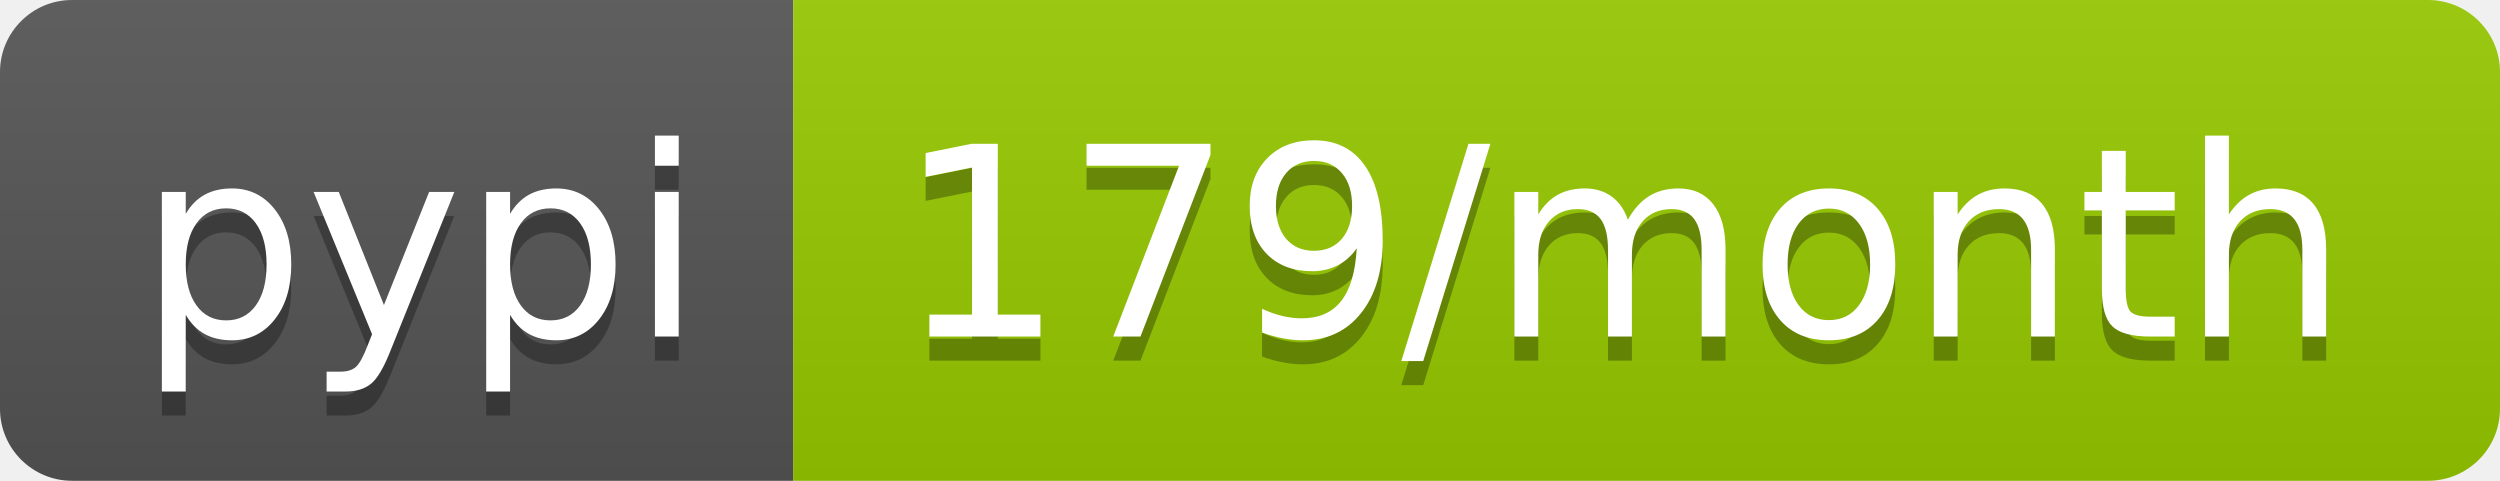
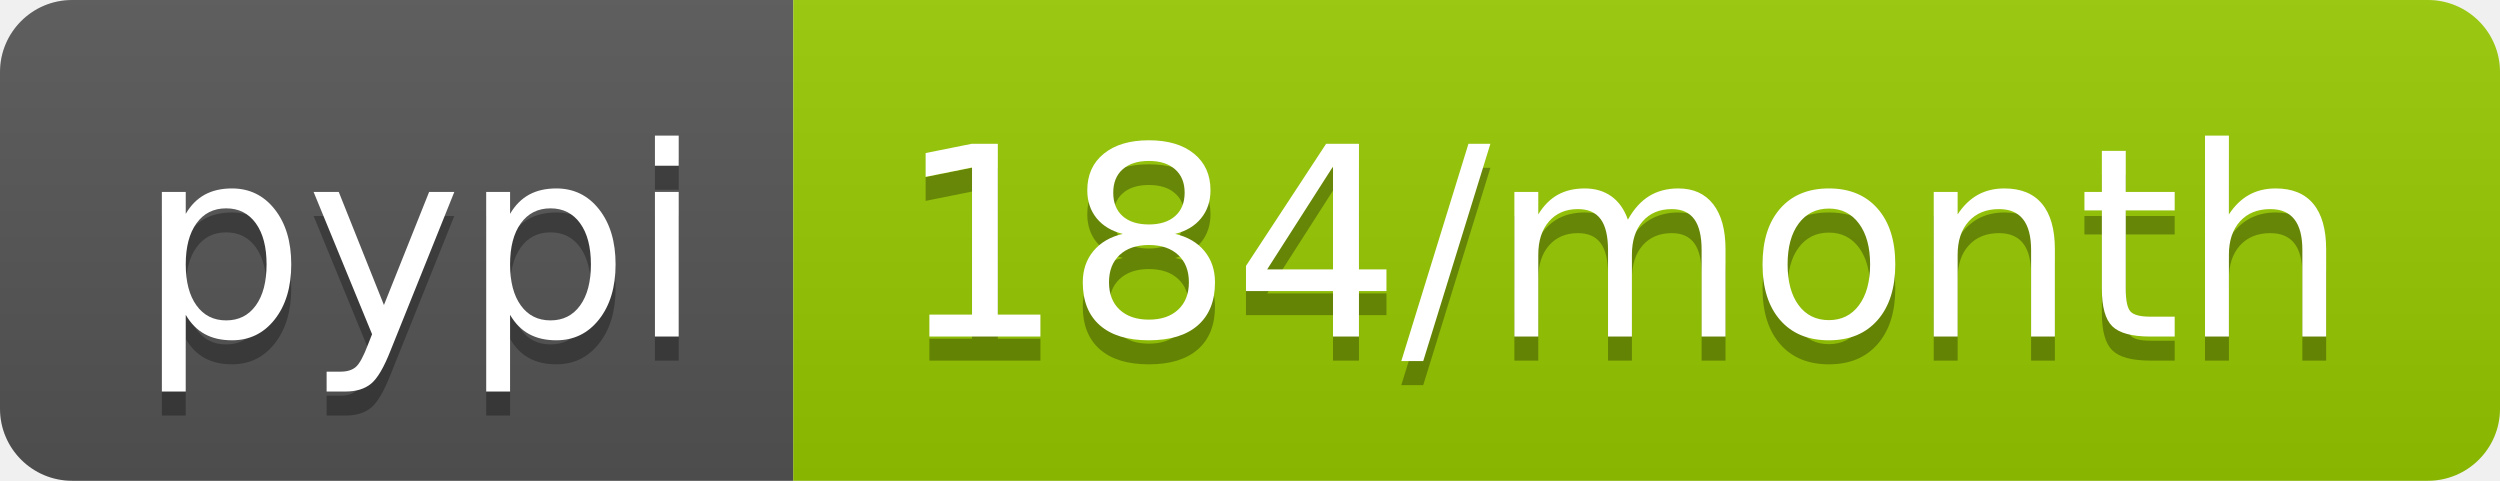
<svg xmlns="http://www.w3.org/2000/svg" width="104" height="20">
  <linearGradient id="b" x2="0" y2="100%">
    <stop offset="0" stop-color="#bbb" stop-opacity=".1" />
    <stop offset="1" stop-opacity=".1" />
  </linearGradient>
  <clipPath id="a">
    <rect width="104" height="20" rx="3" fill="#fff" />
  </clipPath>
  <g clip-path="url(#a)">
    <path fill="#555" d="M0 0h33v20H0z" />
    <path fill="#97ca00" d="M33 0h71v20H33z" />
    <path fill="url(#b)" d="M0 0h104v20H0z" />
  </g>
  <g fill="#fff" text-anchor="middle" font-family="DejaVu Sans,Verdana,Geneva,sans-serif" font-size="110">
    <text x="175" y="150" fill="#010101" fill-opacity=".3" transform="scale(.1)" textLength="230">pypi</text>
    <text x="175" y="140" transform="scale(.1)" textLength="230">pypi</text>
-     <text x="675" y="150" fill="#010101" fill-opacity=".3" transform="scale(.1)" textLength="610">179/month</text>
-     <text x="675" y="140" transform="scale(.1)" textLength="610">179/month</text>
+     <text x="675" y="150" fill="#010101" fill-opacity=".3" transform="scale(.1)" textLength="610">184/month</text>
+     <text x="675" y="140" transform="scale(.1)" textLength="610">184/month</text>
  </g>
</svg>
